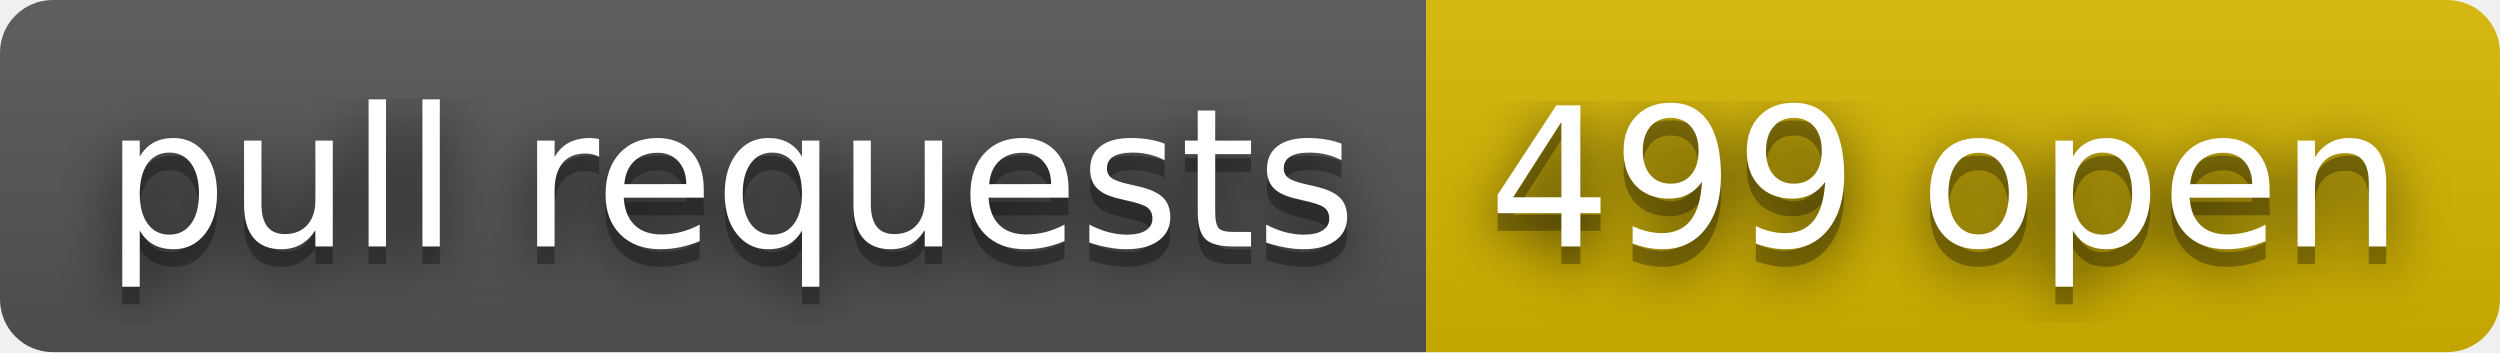
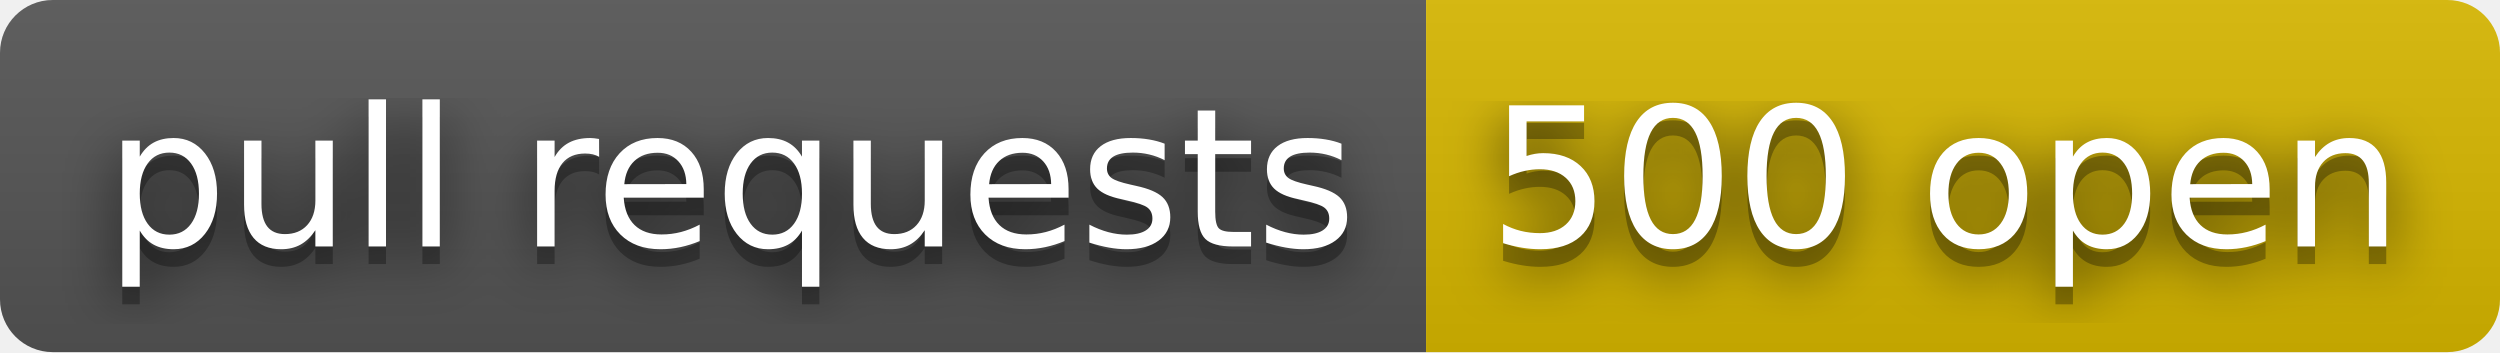
- <svg xmlns="http://www.w3.org/2000/svg" width="142" height="20" role="img" aria-label="pull requests: 499 open">
+ <svg xmlns="http://www.w3.org/2000/svg" width="142" height="20" role="img" aria-label="pull requests: 500 open">
  <filter id="blur">
    <feGaussianBlur stdDeviation="16" />
  </filter>
  <linearGradient id="s" x2="0" y2="100%">
    <stop offset="0" stop-color="#bbb" stop-opacity=".1" />
    <stop offset="1" stop-opacity=".1" />
  </linearGradient>
  <clipPath id="r">
    <rect width="142" height="20" rx="3" />
  </clipPath>
  <g clip-path="url(#r)">
    <rect width="81" height="20" fill="#555" />
    <rect x="81" width="61" height="20" fill="#d8b800" />
    <rect width="142" height="20" fill="url(#s)" />
  </g>
  <g fill="#fff" text-anchor="middle" font-family="Verdana,Geneva,DejaVu Sans,sans-serif" text-rendering="geometricPrecision" font-size="110">
    <g transform="scale(.1)">
      <g aria-hidden="true" fill="#010101">
        <text x="415" y="150" fill-opacity=".8" filter="url(#blur)" textLength="710">pull requests</text>
        <text x="415" y="150" fill-opacity=".3" textLength="710">pull requests</text>
      </g>
      <text x="415" y="140" textLength="710">pull requests</text>
    </g>
    <g transform="scale(.1)">
      <g aria-hidden="true" fill="#010101">
-         <text x="1105" y="150" fill-opacity=".8" filter="url(#blur)" textLength="510">499 open</text>
-         <text x="1105" y="150" fill-opacity=".3" textLength="510">499 open</text>
+         <text x="1105" y="150" fill-opacity=".8" filter="url(#blur)" textLength="510">500 open</text>
+         <text x="1105" y="150" fill-opacity=".3" textLength="510">500 open</text>
      </g>
-       <text x="1105" y="140" textLength="510">499 open</text>
+       <text x="1105" y="140" textLength="510">500 open</text>
    </g>
  </g>
</svg>
